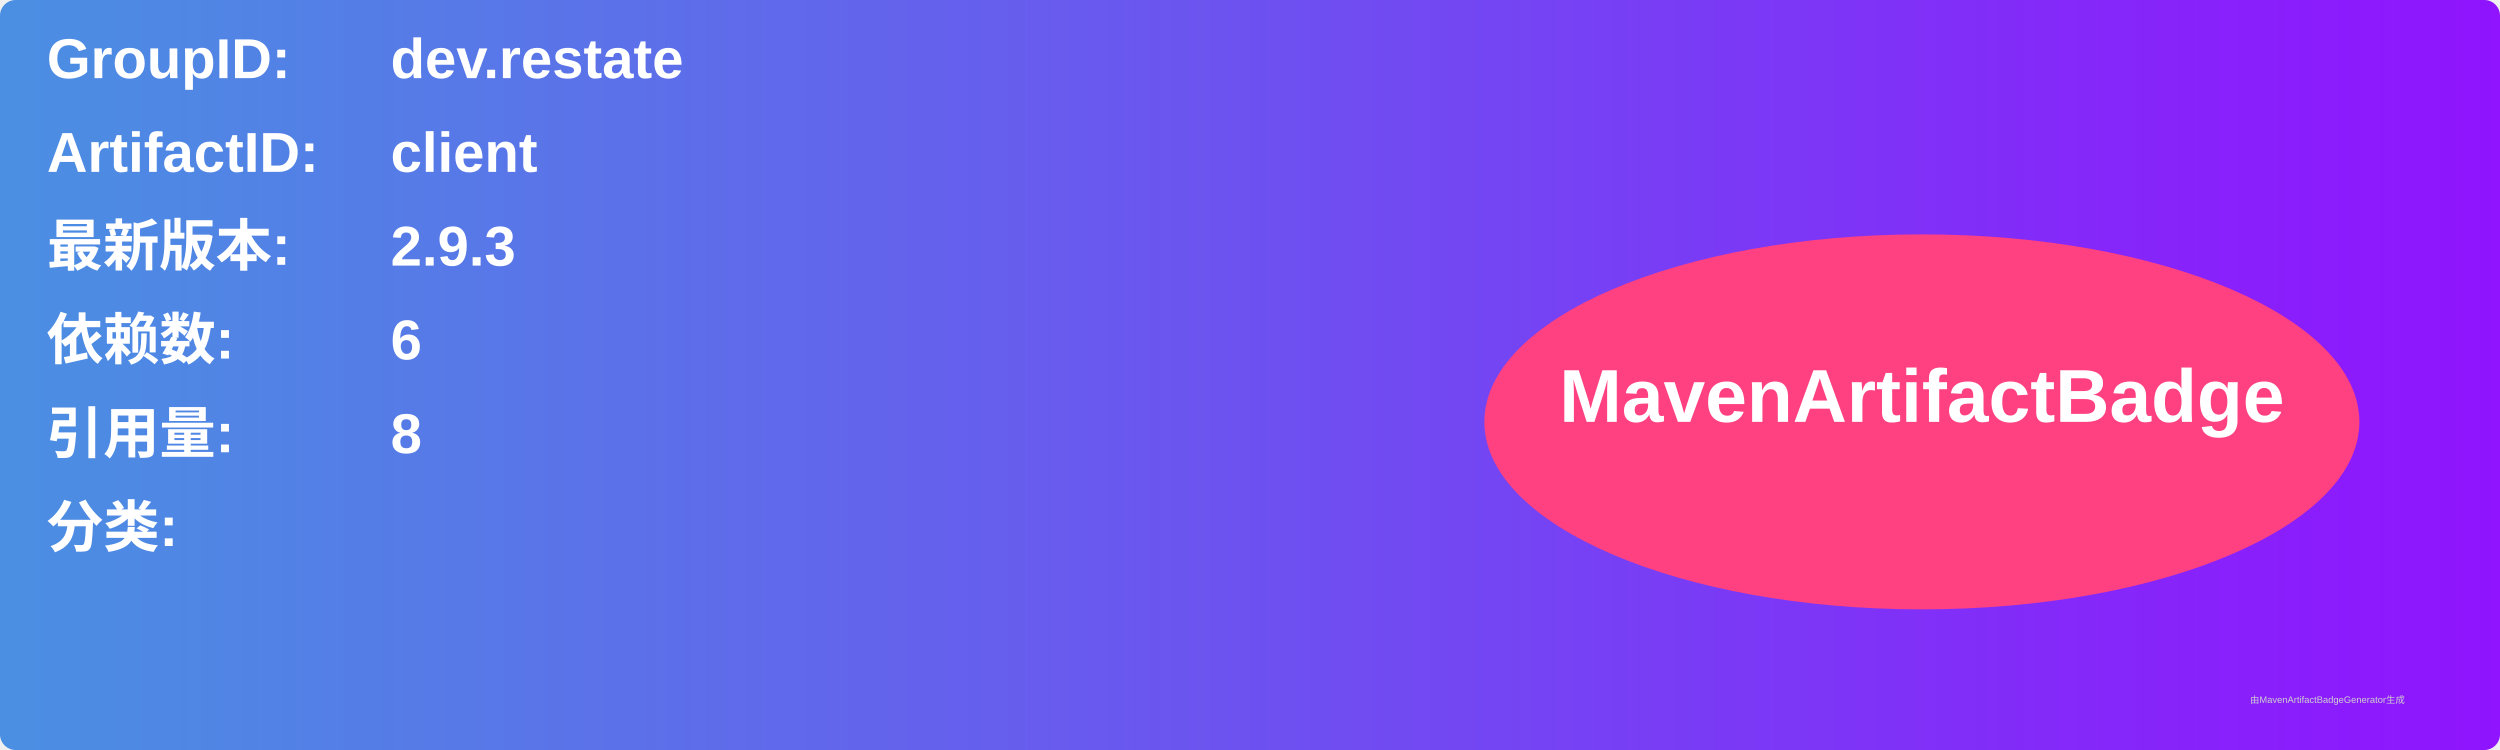
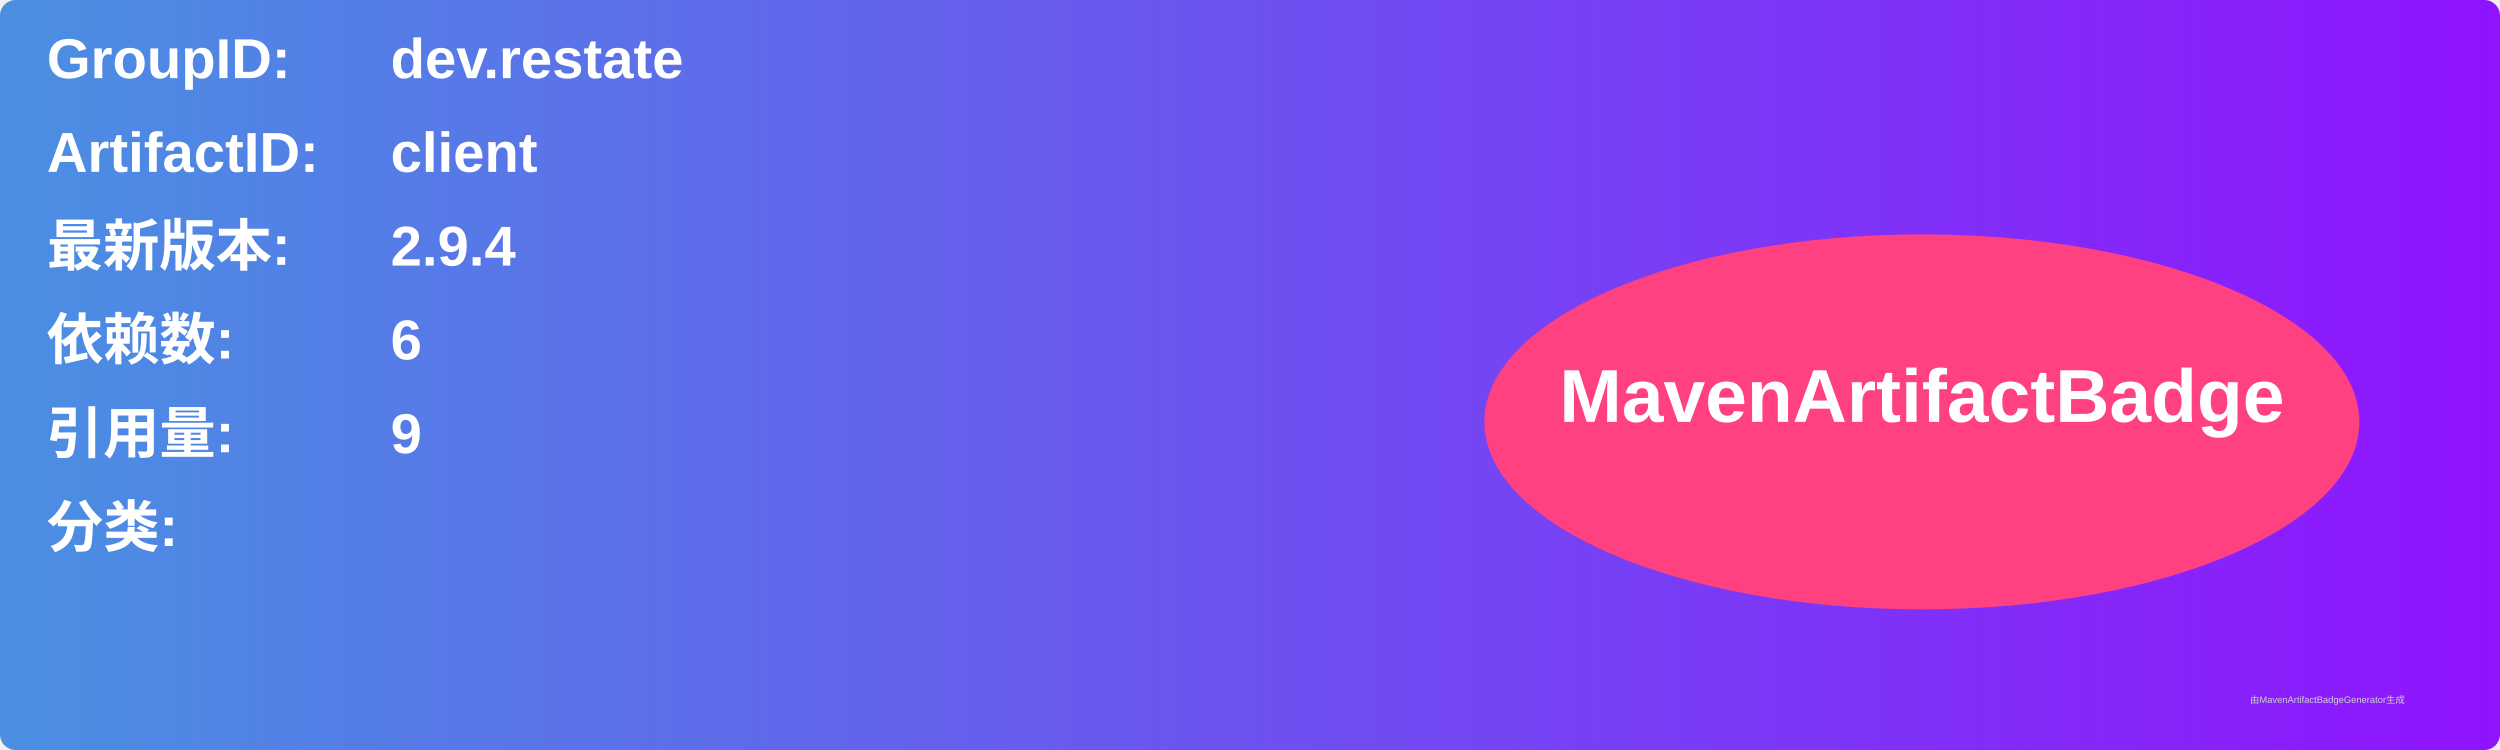
<svg xmlns="http://www.w3.org/2000/svg" width="800" height="240" viewBox="0 0 800 240">
  <linearGradient id="grad" x1="0%" y1="0%" x2="100%" y2="0%">
    <stop offset="0%" stop-color="#4a90e2" />
    <stop offset="100%" stop-color="#9013fe" />
  </linearGradient>
  <rect width="100%" height="100%" rx="5" ry="5" fill="url(#grad)" />
  <g transform="translate(15, 15)">
    <text x="0" y="10" font-family="Arial" font-size="18" fill="white" font-weight="bold" width="260">GroupID:</text>
    <text x="110" y="10" font-family="Arial" font-size="18" fill="white" font-weight="bold" width="460">dev.restate</text>
    <text x="0" y="40" font-family="Arial" font-size="18" fill="white" font-weight="bold" width="260">ArtifactID:</text>
    <text x="110" y="40" font-family="Arial" font-size="18" fill="white" font-weight="bold" width="460">client</text>
    <text x="0" y="70" font-family="Arial" font-size="18" fill="white" font-weight="bold">最新版本:</text>
    <text x="110" y="70" font-family="Arial" font-size="18" fill="white" font-weight="bold">
-       <tspan font-weight="bold">2.9.3</tspan>
+       <tspan font-weight="bold">2.9.4</tspan>
    </text>
    <text x="0" y="100" font-family="Arial" font-size="18" fill="white" font-weight="bold">依赖数: </text>
    <text x="110" y="100" font-family="Arial" font-size="18" fill="white">
      <tspan font-weight="bold">6</tspan>
    </text>
    <text x="0" y="130" font-family="Arial" font-size="18" fill="white" font-weight="bold">引用量: </text>
    <text x="110" y="130" font-family="Arial" font-size="18" fill="white">
-       <tspan font-weight="bold">8</tspan>
+       <tspan font-weight="bold">9</tspan>
    </text>
    <text x="0" y="160" font-family="Arial" font-size="18" fill="white" font-weight="bold">分类:</text>
    <text x="10" y="190" font-family="Arial" font-size="10" fill="white">
      <tspan font-weight="bold" />
    </text>
    <ellipse cx="600" cy="120" rx="140" ry="60" fill="#ff4081" />
    <text x="600" y="120" text-anchor="middle" font-family="Arial" font-size="24" fill="white" font-weight="bold">MavenArtifactBadge</text>
  </g>
  <text x="720" y="225" font-family="Arial" font-size="3" fill="#d0d0d0">由MavenArtifactBadgeGenerator生成</text>
</svg>
